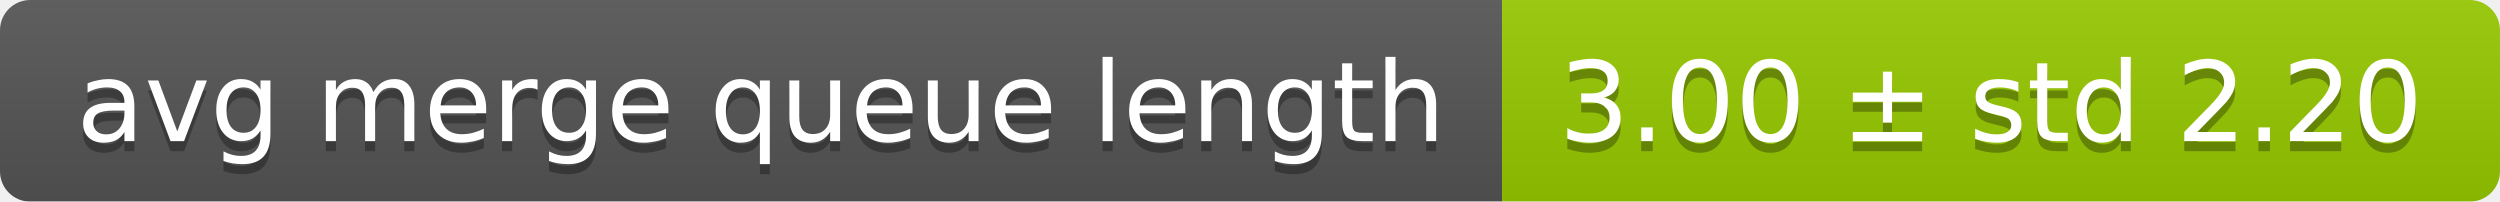
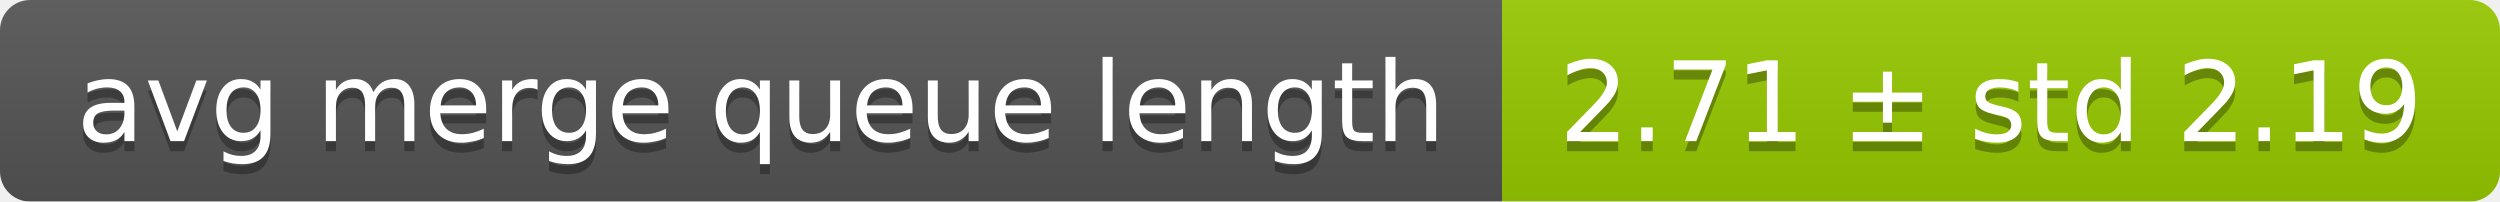
<svg xmlns="http://www.w3.org/2000/svg" width="248" height="20">
  <linearGradient id="smooth" x2="0" y2="100%">
    <stop offset="0" stop-color="#bbb" stop-opacity=".1" />
    <stop offset="1" stop-opacity=".1" />
  </linearGradient>
  <mask id="round">
    <rect width="248" height="20" rx="3" fill="#fff" />
  </mask>
  <g mask="url(#round)">
    <rect width="149" height="20" fill="#555" />
    <rect x="149" width="99" height="20" fill="#97ca00" />
    <rect width="248" height="20" fill="url(#smooth)" />
  </g>
  <g fill="#fff" text-anchor="middle" font-family="DejaVu Sans,Verdana,Geneva,sans-serif" font-size="11">
    <text x="75.5" y="15" fill="#010101" fill-opacity=".3">avg merge queue length</text>
    <text x="75.5" y="14">avg merge queue length</text>
-     <text x="197.5" y="15" fill="#010101" fill-opacity=".3">3.00 ± std 2.20</text>
-     <text x="197.5" y="14">3.00 ± std 2.20</text>
+     <text x="197.5" y="15" fill="#010101" fill-opacity=".3">2.71 ± std 2.19</text>
+     <text x="197.5" y="14">2.71 ± std 2.19</text>
  </g>
</svg>
